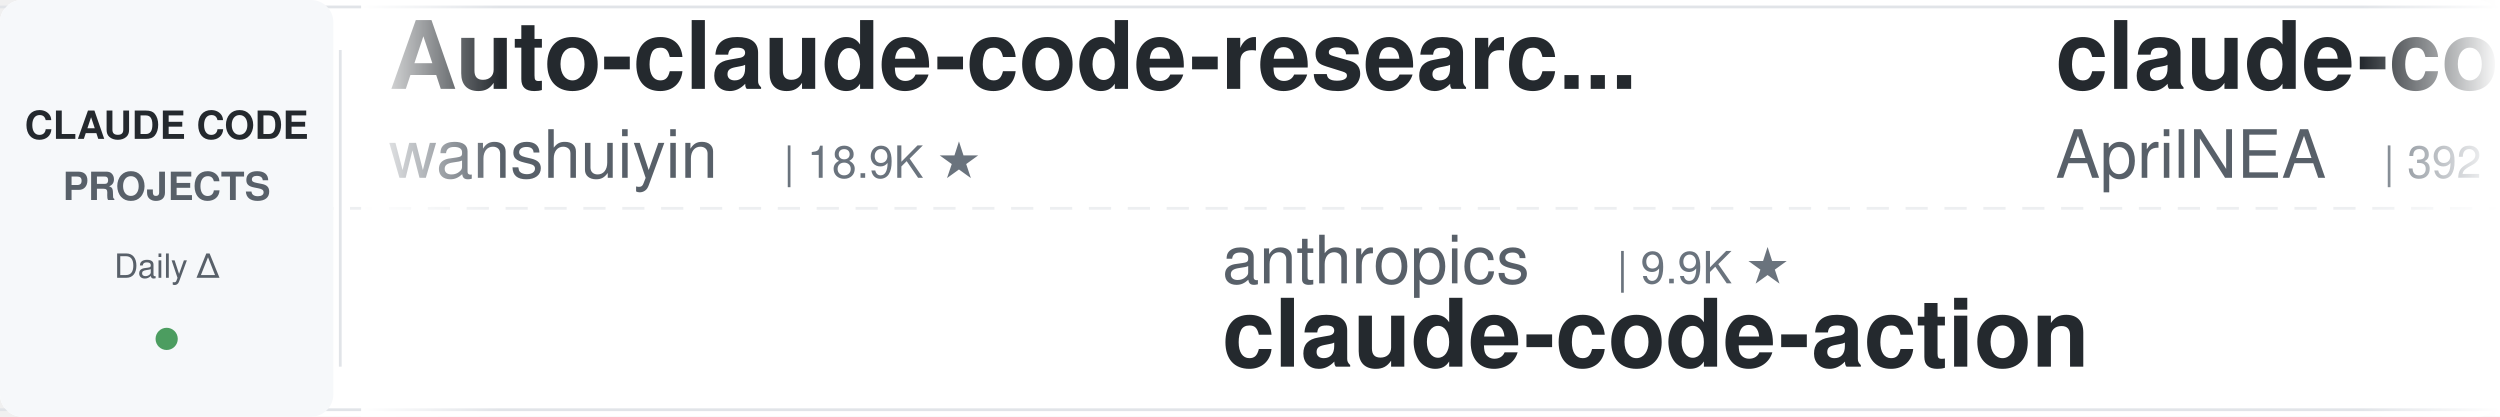
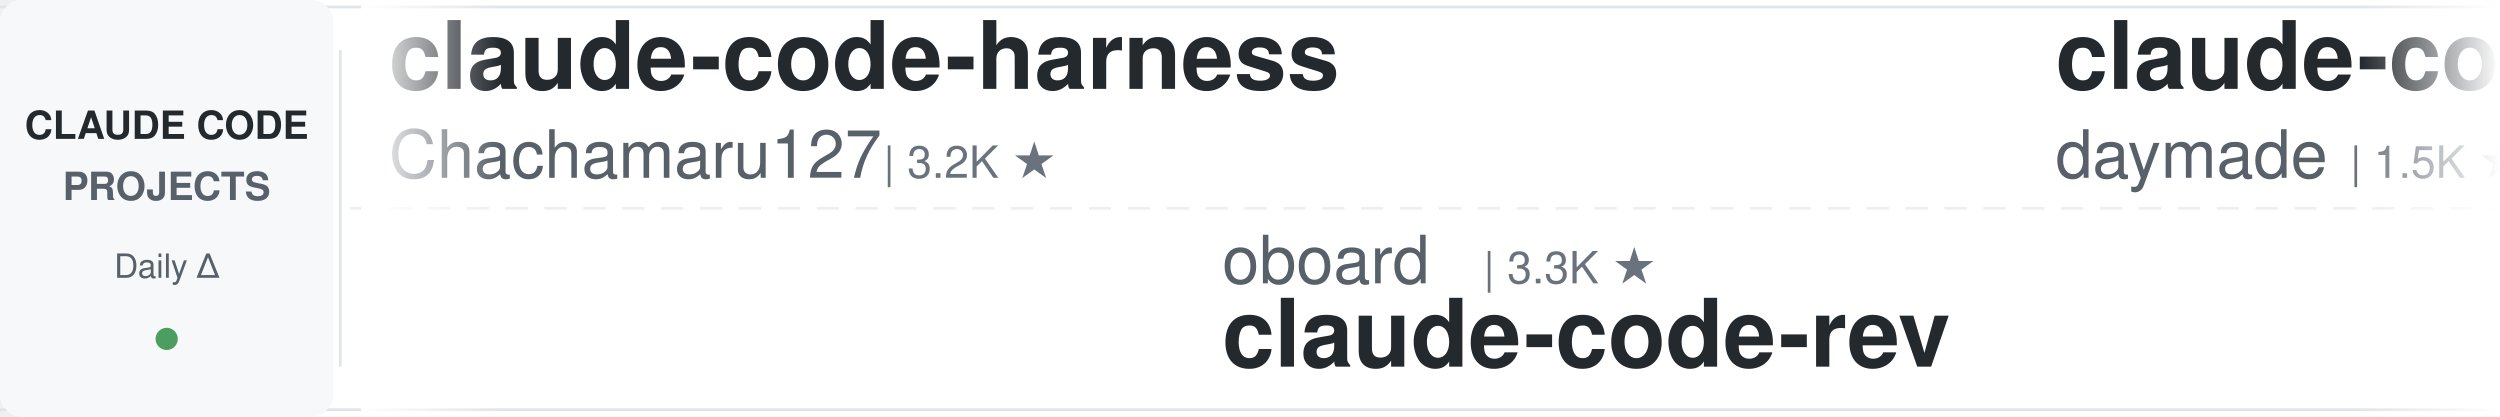
<svg xmlns="http://www.w3.org/2000/svg" width="900" height="150">
  <defs>
    <linearGradient id="leftFade" x1="0%" y1="0%" x2="100%" y2="0%">
      <stop offset="0%" style="stop-color:#ffffff;stop-opacity:1" />
      <stop offset="100%" style="stop-color:#ffffff;stop-opacity:0" />
    </linearGradient>
    <linearGradient id="rightFade" x1="0%" y1="0%" x2="100%" y2="0%">
      <stop offset="0%" style="stop-color:#ffffff;stop-opacity:0" />
      <stop offset="100%" style="stop-color:#ffffff;stop-opacity:1" />
    </linearGradient>
  </defs>
  <rect width="900" height="150" fill="#ffffff" rx="8" />
  <rect x="0" y="2" width="900" height="1" fill="#e1e4e8" />
  <rect x="0" y="147" width="900" height="1" fill="#e1e4e8" />
  <line x1="0" y1="75" x2="900" y2="75" stroke="#e1e4e8" stroke-width="1" stroke-dasharray="8 6" opacity="0.6" />
  <rect x="0" y="0" width="120" height="150" fill="#f6f8fa" rx="8" />
  <text x="60" y="50" font-family="-apple-system, BlinkMacSystemFont, 'Segoe UI', Helvetica, Arial, sans-serif" font-size="14" font-weight="600" fill="#24292e" text-anchor="middle">CLAUDE CODE</text>
  <text x="60" y="72" font-family="-apple-system, BlinkMacSystemFont, 'Segoe UI', Helvetica, Arial, sans-serif" font-size="14" font-weight="600" fill="#586069" text-anchor="middle">PROJECTS</text>
  <text x="60" y="100" font-family="-apple-system, BlinkMacSystemFont, 'Segoe UI', Helvetica, Arial, sans-serif" font-size="12" font-weight="500" fill="#586069" text-anchor="middle">Daily Δ</text>
  <circle cx="60" cy="122" r="4" fill="#22863a" opacity="0.8" />
  <rect x="122" y="18" width="1" height="114" fill="#e1e4e8" />
  <clipPath id="tickerClip">
    <rect x="130" y="0" width="770" height="150" />
  </clipPath>
  <g clip-path="url(#tickerClip)">
    <g id="tickerItems">
      <animateTransform attributeName="transform" attributeType="XML" type="translate" from="0 0" to="-3000 0" dur="54s" repeatCount="indefinite" />
      <g transform="translate(0, 0)">
-         <text x="140" y="32" font-family="-apple-system, BlinkMacSystemFont, 'Segoe UI', Helvetica, Arial, sans-serif" font-size="34" font-weight="600" fill="#24292e">Auto-claude-code-researc...</text>
-         <text x="140" y="64" font-family="-apple-system, BlinkMacSystemFont, 'Segoe UI', Helvetica, Arial, sans-serif" font-size="24" font-weight="400" fill="#586069">wanshuiyin</text>
-         <text x="282" y="64" font-family="-apple-system, BlinkMacSystemFont, 'Segoe UI', Helvetica, Arial, sans-serif" font-size="16" font-weight="500" fill="#6a737d">| 18.9K ★</text>
+         <text x="140" y="32" font-family="-apple-system, BlinkMacSystemFont, 'Segoe UI', Helvetica, Arial, sans-serif" font-size="34" font-weight="600" fill="#24292e">claude-code-harness</text>
+         <text x="140" y="64" font-family="-apple-system, BlinkMacSystemFont, 'Segoe UI', Helvetica, Arial, sans-serif" font-size="24" font-weight="400" fill="#586069">Chachamaru127</text>
+         <text x="318" y="64" font-family="-apple-system, BlinkMacSystemFont, 'Segoe UI', Helvetica, Arial, sans-serif" font-size="16" font-weight="500" fill="#6a737d">| 3.2K ★</text>
      </g>
      <g transform="translate(300, 0)">
-         <text x="140" y="102" font-family="-apple-system, BlinkMacSystemFont, 'Segoe UI', Helvetica, Arial, sans-serif" font-size="24" font-weight="400" fill="#586069">anthropics</text>
-         <text x="282" y="102" font-family="-apple-system, BlinkMacSystemFont, 'Segoe UI', Helvetica, Arial, sans-serif" font-size="16" font-weight="500" fill="#6a737d">| 9.9K ★</text>
-         <text x="140" y="132" font-family="-apple-system, BlinkMacSystemFont, 'Segoe UI', Helvetica, Arial, sans-serif" font-size="34" font-weight="600" fill="#24292e">claude-code-action</text>
+         <text x="140" y="102" font-family="-apple-system, BlinkMacSystemFont, 'Segoe UI', Helvetica, Arial, sans-serif" font-size="24" font-weight="400" fill="#586069">oboard</text>
+         <text x="234" y="102" font-family="-apple-system, BlinkMacSystemFont, 'Segoe UI', Helvetica, Arial, sans-serif" font-size="16" font-weight="500" fill="#6a737d">| 3.3K ★</text>
+         <text x="140" y="132" font-family="-apple-system, BlinkMacSystemFont, 'Segoe UI', Helvetica, Arial, sans-serif" font-size="34" font-weight="600" fill="#24292e">claude-code-rev</text>
      </g>
      <g transform="translate(600, 0)">
-         <text x="140" y="32" font-family="-apple-system, BlinkMacSystemFont, 'Segoe UI', Helvetica, Arial, sans-serif" font-size="34" font-weight="600" fill="#24292e">claude-code-source</text>
-         <text x="140" y="64" font-family="-apple-system, BlinkMacSystemFont, 'Segoe UI', Helvetica, Arial, sans-serif" font-size="24" font-weight="400" fill="#586069">AprilNEA</text>
-         <text x="258" y="64" font-family="-apple-system, BlinkMacSystemFont, 'Segoe UI', Helvetica, Arial, sans-serif" font-size="16" font-weight="500" fill="#6a737d">| 392 ★</text>
+         <text x="140" y="32" font-family="-apple-system, BlinkMacSystemFont, 'Segoe UI', Helvetica, Arial, sans-serif" font-size="34" font-weight="600" fill="#24292e">claude-code-skills</text>
+         <text x="140" y="64" font-family="-apple-system, BlinkMacSystemFont, 'Segoe UI', Helvetica, Arial, sans-serif" font-size="24" font-weight="400" fill="#586069">daymade</text>
+         <text x="246" y="64" font-family="-apple-system, BlinkMacSystemFont, 'Segoe UI', Helvetica, Arial, sans-serif" font-size="16" font-weight="500" fill="#6a737d">| 1.5K ★</text>
      </g>
      <g transform="translate(900, 0)">
-         <text x="140" y="102" font-family="-apple-system, BlinkMacSystemFont, 'Segoe UI', Helvetica, Arial, sans-serif" font-size="24" font-weight="400" fill="#586069">lintsinghua</text>
-         <text x="294" y="102" font-family="-apple-system, BlinkMacSystemFont, 'Segoe UI', Helvetica, Arial, sans-serif" font-size="16" font-weight="500" fill="#6a737d">| 4.4K ★</text>
-         <text x="140" y="132" font-family="-apple-system, BlinkMacSystemFont, 'Segoe UI', Helvetica, Arial, sans-serif" font-size="34" font-weight="600" fill="#24292e">claude-code-book</text>
+         <text x="140" y="102" font-family="-apple-system, BlinkMacSystemFont, 'Segoe UI', Helvetica, Arial, sans-serif" font-size="24" font-weight="400" fill="#586069">Maciek-roboblog</text>
+         <text x="342" y="102" font-family="-apple-system, BlinkMacSystemFont, 'Segoe UI', Helvetica, Arial, sans-serif" font-size="16" font-weight="500" fill="#6a737d">| 8.8K ★</text>
+         <text x="140" y="132" font-family="-apple-system, BlinkMacSystemFont, 'Segoe UI', Helvetica, Arial, sans-serif" font-size="34" font-weight="600" fill="#24292e">Claude-Code-Usage-Monito...</text>
      </g>
      <g transform="translate(1200, 0)">
+         <text x="140" y="32" font-family="-apple-system, BlinkMacSystemFont, 'Segoe UI', Helvetica, Arial, sans-serif" font-size="34" font-weight="600" fill="#24292e">claude-code-action</text>
+         <text x="140" y="64" font-family="-apple-system, BlinkMacSystemFont, 'Segoe UI', Helvetica, Arial, sans-serif" font-size="24" font-weight="400" fill="#586069">anthropics</text>
+         <text x="282" y="64" font-family="-apple-system, BlinkMacSystemFont, 'Segoe UI', Helvetica, Arial, sans-serif" font-size="16" font-weight="500" fill="#6a737d">| 9.9K ★</text>
+       </g>
+       <g transform="translate(1500, 0)">
+         <text x="140" y="102" font-family="-apple-system, BlinkMacSystemFont, 'Segoe UI', Helvetica, Arial, sans-serif" font-size="24" font-weight="400" fill="#586069">repowise-dev</text>
+         <text x="306" y="102" font-family="-apple-system, BlinkMacSystemFont, 'Segoe UI', Helvetica, Arial, sans-serif" font-size="16" font-weight="500" fill="#6a737d">| 1.2K ★</text>
+         <text x="140" y="132" font-family="-apple-system, BlinkMacSystemFont, 'Segoe UI', Helvetica, Arial, sans-serif" font-size="34" font-weight="600" fill="#24292e">claude-code-prompts</text>
+       </g>
+       <g transform="translate(1800, 0)">
        <text x="140" y="32" font-family="-apple-system, BlinkMacSystemFont, 'Segoe UI', Helvetica, Arial, sans-serif" font-size="34" font-weight="600" fill="#24292e">claude-code-showcase</text>
        <text x="140" y="64" font-family="-apple-system, BlinkMacSystemFont, 'Segoe UI', Helvetica, Arial, sans-serif" font-size="24" font-weight="400" fill="#586069">ChrisWiles</text>
        <text x="282" y="64" font-family="-apple-system, BlinkMacSystemFont, 'Segoe UI', Helvetica, Arial, sans-serif" font-size="16" font-weight="500" fill="#6a737d">| 6.1K ★</text>
      </g>
-       <g transform="translate(1500, 0)">
-         <text x="140" y="102" font-family="-apple-system, BlinkMacSystemFont, 'Segoe UI', Helvetica, Arial, sans-serif" font-size="24" font-weight="400" fill="#586069">Yuyz0112</text>
-         <text x="258" y="102" font-family="-apple-system, BlinkMacSystemFont, 'Segoe UI', Helvetica, Arial, sans-serif" font-size="16" font-weight="500" fill="#6a737d">| 2.4K ★</text>
-         <text x="140" y="132" font-family="-apple-system, BlinkMacSystemFont, 'Segoe UI', Helvetica, Arial, sans-serif" font-size="34" font-weight="600" fill="#24292e">claude-code-reverse</text>
-       </g>
-       <g transform="translate(1800, 0)">
-         <text x="140" y="32" font-family="-apple-system, BlinkMacSystemFont, 'Segoe UI', Helvetica, Arial, sans-serif" font-size="34" font-weight="600" fill="#24292e">claude-code-settings</text>
-         <text x="140" y="64" font-family="-apple-system, BlinkMacSystemFont, 'Segoe UI', Helvetica, Arial, sans-serif" font-size="24" font-weight="400" fill="#586069">feiskyer</text>
-         <text x="258" y="64" font-family="-apple-system, BlinkMacSystemFont, 'Segoe UI', Helvetica, Arial, sans-serif" font-size="16" font-weight="500" fill="#6a737d">| 1.7K ★</text>
-       </g>
      <g transform="translate(2100, 0)">
-         <text x="140" y="102" font-family="-apple-system, BlinkMacSystemFont, 'Segoe UI', Helvetica, Arial, sans-serif" font-size="24" font-weight="400" fill="#586069">luyao618</text>
-         <text x="258" y="102" font-family="-apple-system, BlinkMacSystemFont, 'Segoe UI', Helvetica, Arial, sans-serif" font-size="16" font-weight="500" fill="#6a737d">| 1.7K ★</text>
-         <text x="140" y="132" font-family="-apple-system, BlinkMacSystemFont, 'Segoe UI', Helvetica, Arial, sans-serif" font-size="34" font-weight="600" fill="#24292e">Claude-Code-Source-Study</text>
+         <text x="140" y="102" font-family="-apple-system, BlinkMacSystemFont, 'Segoe UI', Helvetica, Arial, sans-serif" font-size="24" font-weight="400" fill="#586069">AICoderTudou</text>
+         <text x="306" y="102" font-family="-apple-system, BlinkMacSystemFont, 'Segoe UI', Helvetica, Arial, sans-serif" font-size="16" font-weight="500" fill="#6a737d">| 494 ★</text>
+         <text x="140" y="132" font-family="-apple-system, BlinkMacSystemFont, 'Segoe UI', Helvetica, Arial, sans-serif" font-size="34" font-weight="600" fill="#24292e">claude-code-tudou</text>
      </g>
      <g transform="translate(2400, 0)">
-         <text x="140" y="32" font-family="-apple-system, BlinkMacSystemFont, 'Segoe UI', Helvetica, Arial, sans-serif" font-size="34" font-weight="600" fill="#24292e">Claude-Code-Game-Studios</text>
-         <text x="140" y="64" font-family="-apple-system, BlinkMacSystemFont, 'Segoe UI', Helvetica, Arial, sans-serif" font-size="24" font-weight="400" fill="#586069">Donchitos</text>
-         <text x="270" y="64" font-family="-apple-system, BlinkMacSystemFont, 'Segoe UI', Helvetica, Arial, sans-serif" font-size="16" font-weight="500" fill="#6a737d">| 37.6K ★</text>
+         <text x="140" y="32" font-family="-apple-system, BlinkMacSystemFont, 'Segoe UI', Helvetica, Arial, sans-serif" font-size="34" font-weight="600" fill="#24292e">claude-code-security-rev...</text>
+         <text x="140" y="64" font-family="-apple-system, BlinkMacSystemFont, 'Segoe UI', Helvetica, Arial, sans-serif" font-size="24" font-weight="400" fill="#586069">anthropics</text>
+         <text x="282" y="64" font-family="-apple-system, BlinkMacSystemFont, 'Segoe UI', Helvetica, Arial, sans-serif" font-size="16" font-weight="500" fill="#6a737d">| 6.8K ★</text>
      </g>
      <g transform="translate(2700, 0)">
-         <text x="140" y="102" font-family="-apple-system, BlinkMacSystemFont, 'Segoe UI', Helvetica, Arial, sans-serif" font-size="24" font-weight="400" fill="#586069">Yeachan-Heo</text>
-         <text x="294" y="102" font-family="-apple-system, BlinkMacSystemFont, 'Segoe UI', Helvetica, Arial, sans-serif" font-size="16" font-weight="500" fill="#6a737d">| 40.7K ★</text>
-         <text x="140" y="132" font-family="-apple-system, BlinkMacSystemFont, 'Segoe UI', Helvetica, Arial, sans-serif" font-size="34" font-weight="600" fill="#24292e">oh-my-claudecode</text>
+         <text x="140" y="102" font-family="-apple-system, BlinkMacSystemFont, 'Segoe UI', Helvetica, Arial, sans-serif" font-size="24" font-weight="400" fill="#586069">rohitg00</text>
+         <text x="258" y="102" font-family="-apple-system, BlinkMacSystemFont, 'Segoe UI', Helvetica, Arial, sans-serif" font-size="16" font-weight="500" fill="#6a737d">| 2.8K ★</text>
+         <text x="140" y="132" font-family="-apple-system, BlinkMacSystemFont, 'Segoe UI', Helvetica, Arial, sans-serif" font-size="34" font-weight="600" fill="#24292e">awesome-claude-code-tool...</text>
      </g>
      <g transform="translate(3000, 0)">
-         <text x="140" y="32" font-family="-apple-system, BlinkMacSystemFont, 'Segoe UI', Helvetica, Arial, sans-serif" font-size="34" font-weight="600" fill="#24292e">Auto-claude-code-researc...</text>
-         <text x="140" y="64" font-family="-apple-system, BlinkMacSystemFont, 'Segoe UI', Helvetica, Arial, sans-serif" font-size="24" font-weight="400" fill="#586069">wanshuiyin</text>
-         <text x="282" y="64" font-family="-apple-system, BlinkMacSystemFont, 'Segoe UI', Helvetica, Arial, sans-serif" font-size="16" font-weight="500" fill="#6a737d">| 18.9K ★</text>
+         <text x="140" y="32" font-family="-apple-system, BlinkMacSystemFont, 'Segoe UI', Helvetica, Arial, sans-serif" font-size="34" font-weight="600" fill="#24292e">claude-code-harness</text>
+         <text x="140" y="64" font-family="-apple-system, BlinkMacSystemFont, 'Segoe UI', Helvetica, Arial, sans-serif" font-size="24" font-weight="400" fill="#586069">Chachamaru127</text>
+         <text x="318" y="64" font-family="-apple-system, BlinkMacSystemFont, 'Segoe UI', Helvetica, Arial, sans-serif" font-size="16" font-weight="500" fill="#6a737d">| 3.2K ★</text>
      </g>
      <g transform="translate(3300, 0)">
-         <text x="140" y="102" font-family="-apple-system, BlinkMacSystemFont, 'Segoe UI', Helvetica, Arial, sans-serif" font-size="24" font-weight="400" fill="#586069">anthropics</text>
-         <text x="282" y="102" font-family="-apple-system, BlinkMacSystemFont, 'Segoe UI', Helvetica, Arial, sans-serif" font-size="16" font-weight="500" fill="#6a737d">| 9.9K ★</text>
-         <text x="140" y="132" font-family="-apple-system, BlinkMacSystemFont, 'Segoe UI', Helvetica, Arial, sans-serif" font-size="34" font-weight="600" fill="#24292e">claude-code-action</text>
+         <text x="140" y="102" font-family="-apple-system, BlinkMacSystemFont, 'Segoe UI', Helvetica, Arial, sans-serif" font-size="24" font-weight="400" fill="#586069">oboard</text>
+         <text x="234" y="102" font-family="-apple-system, BlinkMacSystemFont, 'Segoe UI', Helvetica, Arial, sans-serif" font-size="16" font-weight="500" fill="#6a737d">| 3.3K ★</text>
+         <text x="140" y="132" font-family="-apple-system, BlinkMacSystemFont, 'Segoe UI', Helvetica, Arial, sans-serif" font-size="34" font-weight="600" fill="#24292e">claude-code-rev</text>
      </g>
      <g transform="translate(3600, 0)">
-         <text x="140" y="32" font-family="-apple-system, BlinkMacSystemFont, 'Segoe UI', Helvetica, Arial, sans-serif" font-size="34" font-weight="600" fill="#24292e">claude-code-source</text>
-         <text x="140" y="64" font-family="-apple-system, BlinkMacSystemFont, 'Segoe UI', Helvetica, Arial, sans-serif" font-size="24" font-weight="400" fill="#586069">AprilNEA</text>
-         <text x="258" y="64" font-family="-apple-system, BlinkMacSystemFont, 'Segoe UI', Helvetica, Arial, sans-serif" font-size="16" font-weight="500" fill="#6a737d">| 392 ★</text>
+         <text x="140" y="32" font-family="-apple-system, BlinkMacSystemFont, 'Segoe UI', Helvetica, Arial, sans-serif" font-size="34" font-weight="600" fill="#24292e">claude-code-skills</text>
+         <text x="140" y="64" font-family="-apple-system, BlinkMacSystemFont, 'Segoe UI', Helvetica, Arial, sans-serif" font-size="24" font-weight="400" fill="#586069">daymade</text>
+         <text x="246" y="64" font-family="-apple-system, BlinkMacSystemFont, 'Segoe UI', Helvetica, Arial, sans-serif" font-size="16" font-weight="500" fill="#6a737d">| 1.5K ★</text>
      </g>
      <g transform="translate(3900, 0)">
-         <text x="140" y="102" font-family="-apple-system, BlinkMacSystemFont, 'Segoe UI', Helvetica, Arial, sans-serif" font-size="24" font-weight="400" fill="#586069">lintsinghua</text>
-         <text x="294" y="102" font-family="-apple-system, BlinkMacSystemFont, 'Segoe UI', Helvetica, Arial, sans-serif" font-size="16" font-weight="500" fill="#6a737d">| 4.4K ★</text>
-         <text x="140" y="132" font-family="-apple-system, BlinkMacSystemFont, 'Segoe UI', Helvetica, Arial, sans-serif" font-size="34" font-weight="600" fill="#24292e">claude-code-book</text>
+         <text x="140" y="102" font-family="-apple-system, BlinkMacSystemFont, 'Segoe UI', Helvetica, Arial, sans-serif" font-size="24" font-weight="400" fill="#586069">Maciek-roboblog</text>
+         <text x="342" y="102" font-family="-apple-system, BlinkMacSystemFont, 'Segoe UI', Helvetica, Arial, sans-serif" font-size="16" font-weight="500" fill="#6a737d">| 8.8K ★</text>
+         <text x="140" y="132" font-family="-apple-system, BlinkMacSystemFont, 'Segoe UI', Helvetica, Arial, sans-serif" font-size="34" font-weight="600" fill="#24292e">Claude-Code-Usage-Monito...</text>
      </g>
    </g>
  </g>
  <rect x="130" y="0" width="50" height="150" fill="url(#leftFade)" />
  <rect x="850" y="0" width="50" height="150" fill="url(#rightFade)" />
</svg>
